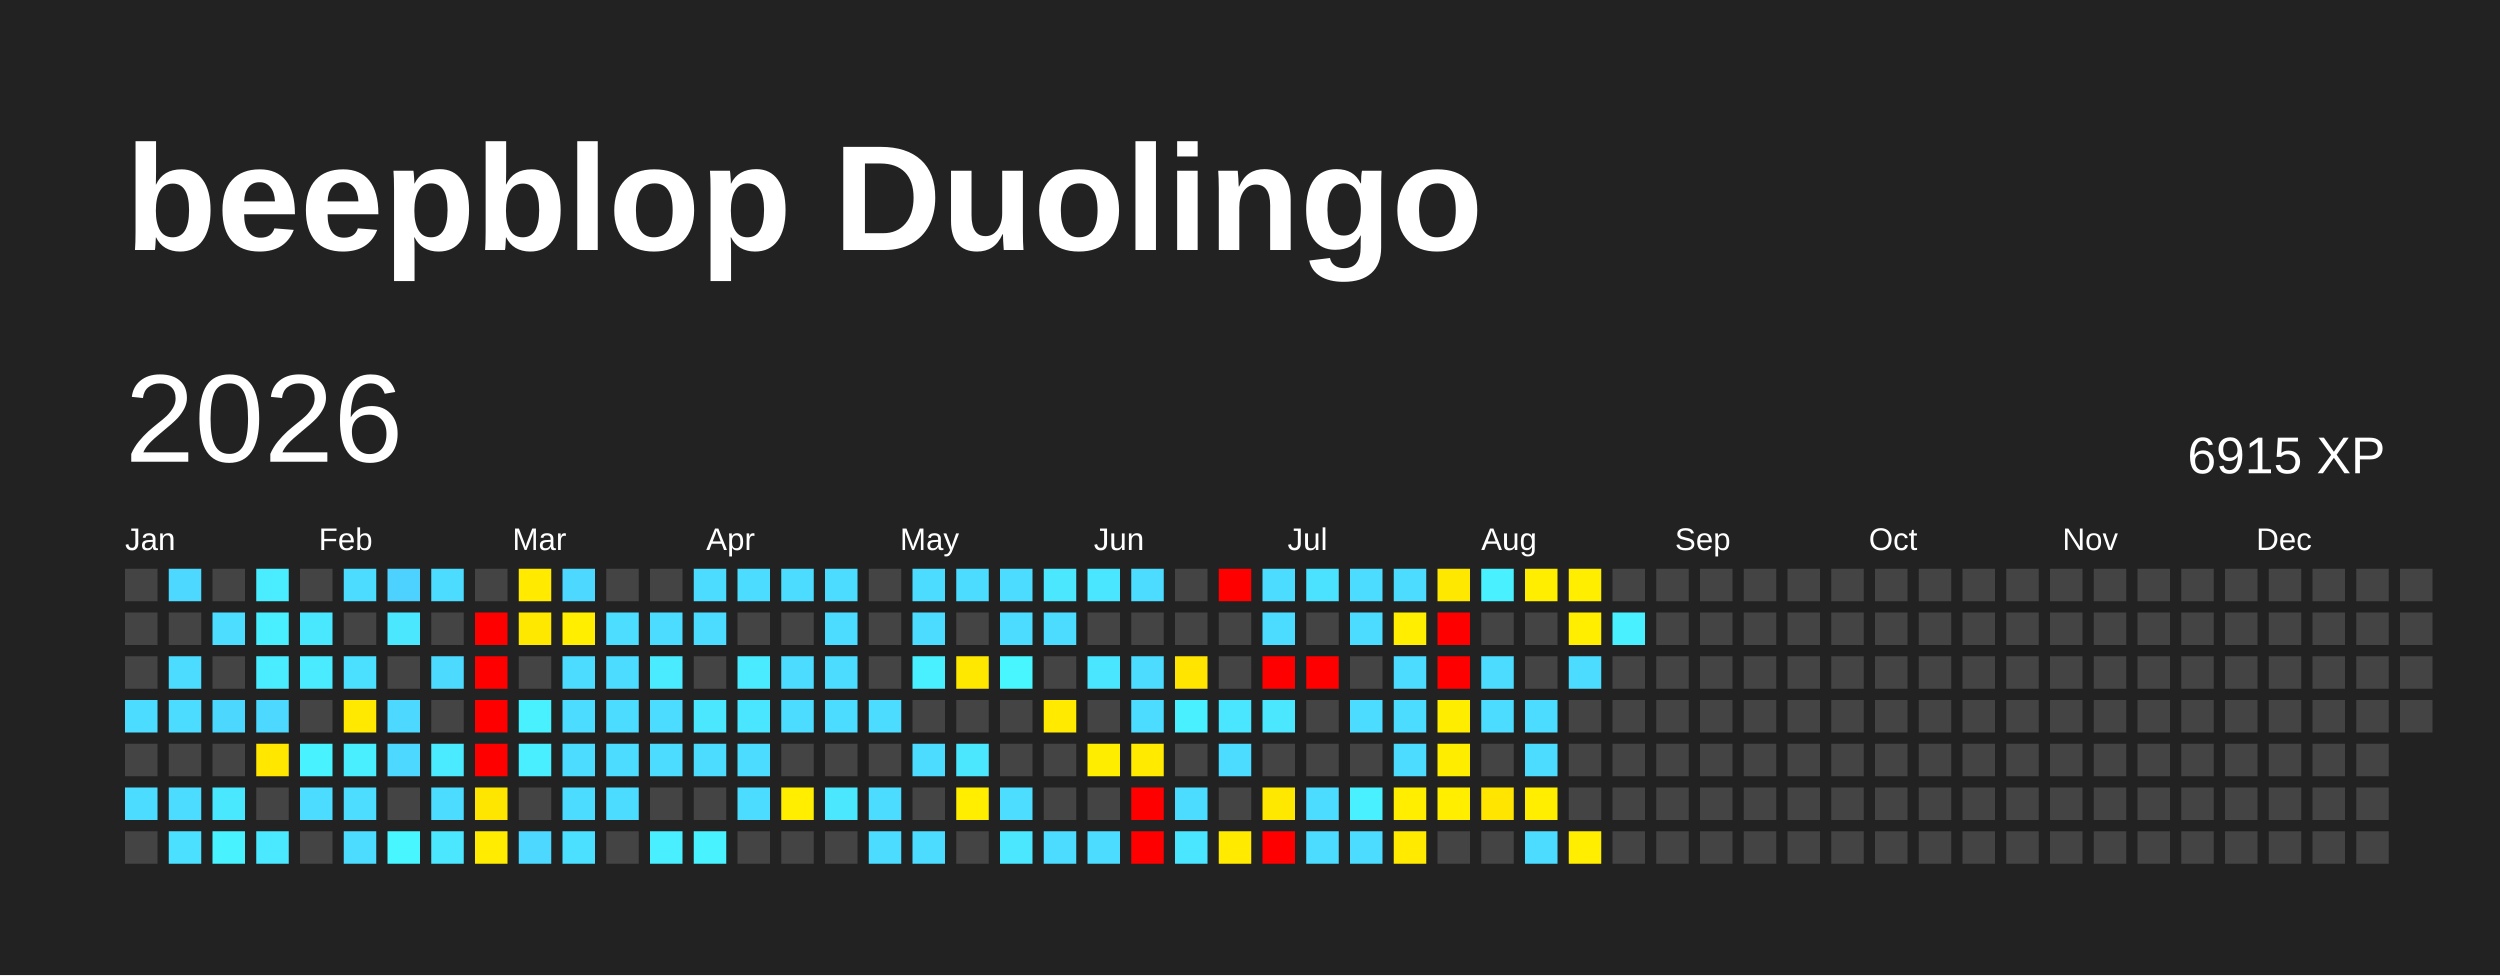
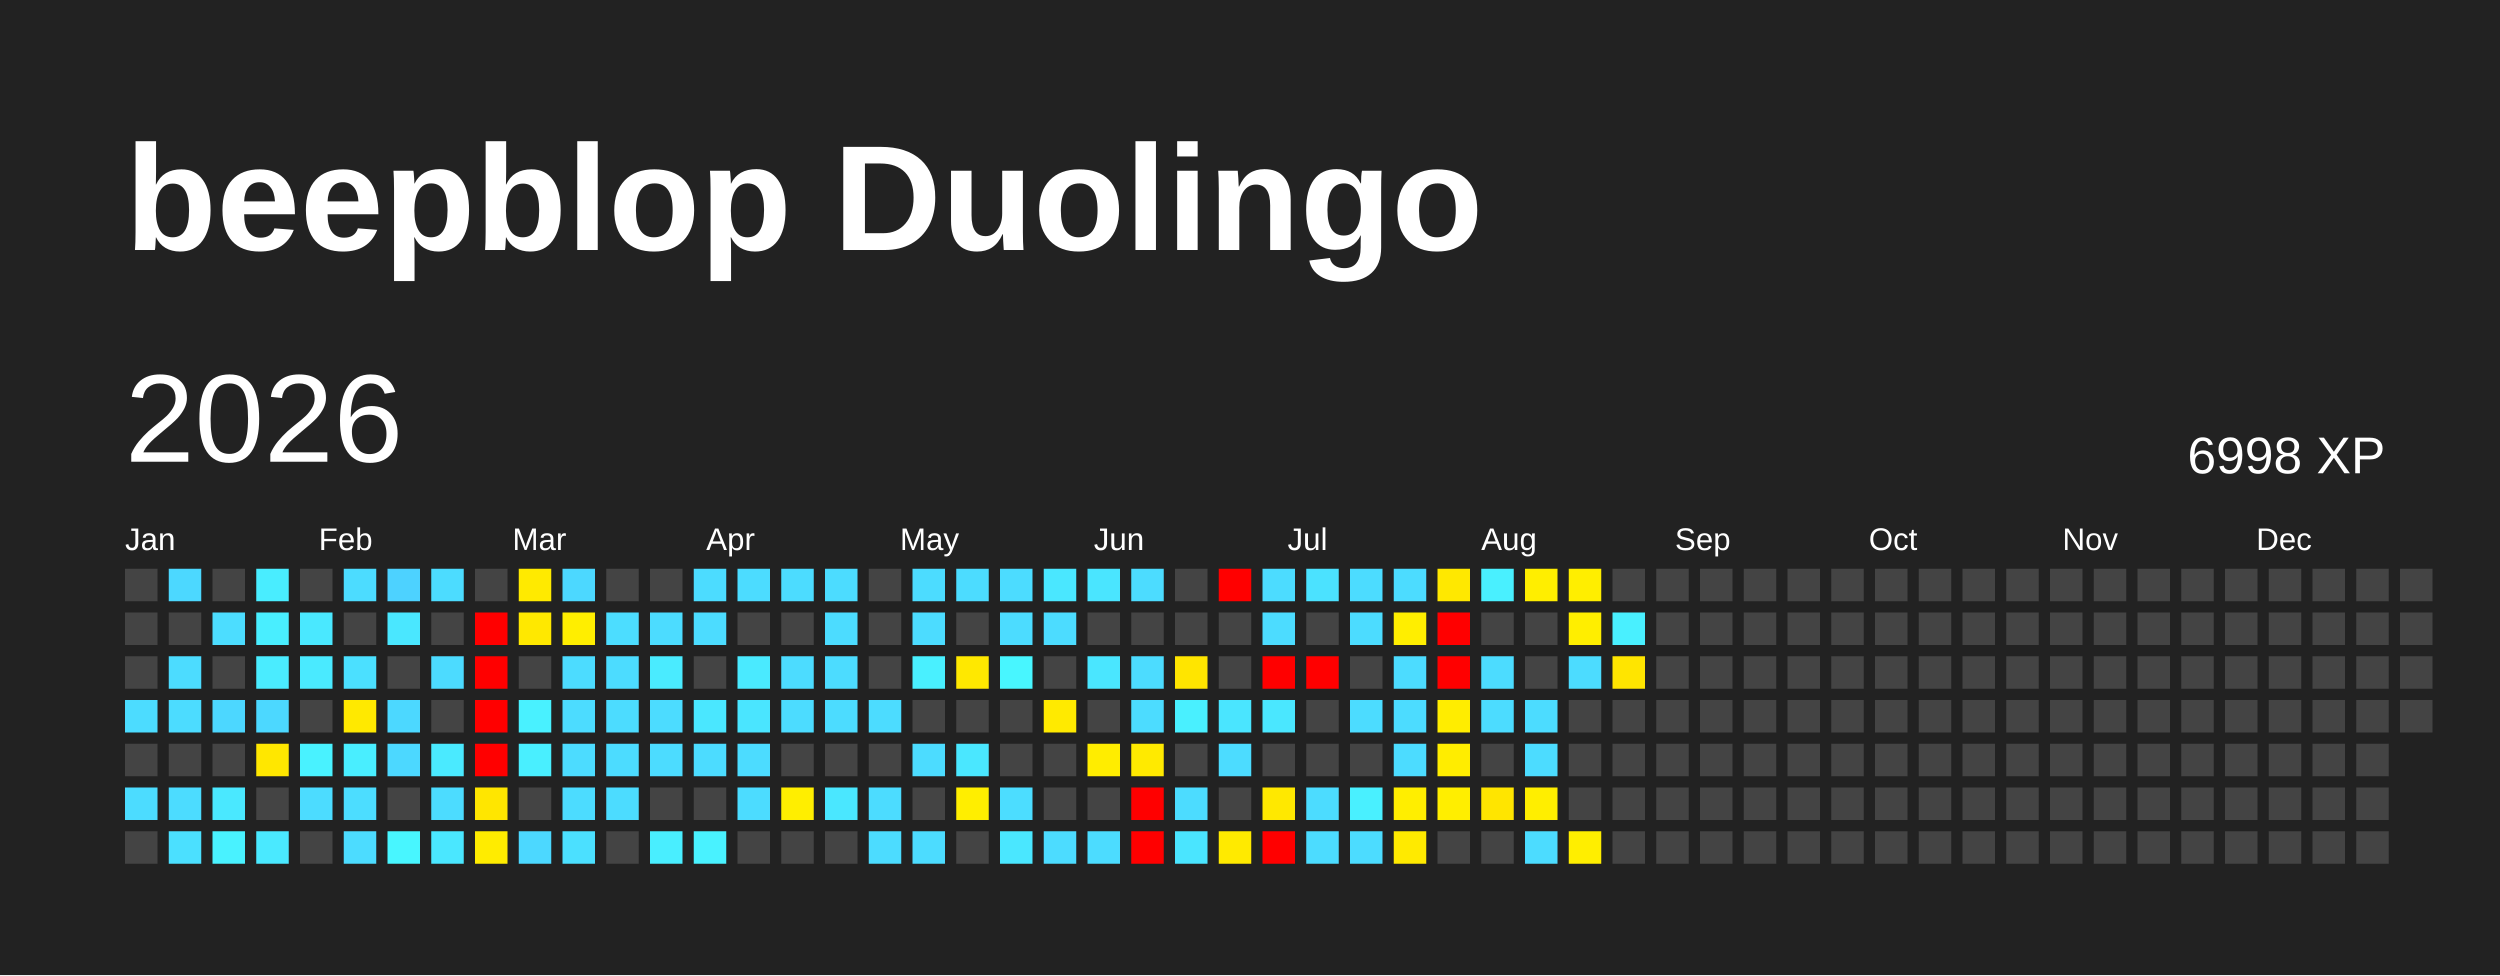
<svg xmlns="http://www.w3.org/2000/svg" baseProfile="full" height="78mm" version="1.1" viewBox="0,0,200,78" width="200mm">
  <defs />
  <rect fill="#222222" height="78" width="200" x="0" y="0" />
  <text fill="#FFFFFF" style="font-size:12px; font-family:Arial; font-weight:bold;" x="10" y="20">beepblop Duolingo</text>
  <text dominant-baseline="hanging" fill="#FFFFFF" style="font-size:10.0px; font-family:Arial;" x="10" y="30">2026</text>
-   <text dominant-baseline="hanging" fill="#FFFFFF" style="font-size:4.125px; font-family:Arial;" x="175" y="35">6915 XP</text>
+   <text dominant-baseline="hanging" fill="#FFFFFF" style="font-size:4.125px; font-family:Arial;" x="175" y="35">6998 XP</text>
  <text fill="#FFFFFF" style="font-size:2.5px; font-family:Arial" x="10.0" y="44">Jan</text>
  <text fill="#FFFFFF" style="font-size:2.5px; font-family:Arial" x="25.5" y="44">Feb</text>
  <text fill="#FFFFFF" style="font-size:2.5px; font-family:Arial" x="41.0" y="44">Mar</text>
  <text fill="#FFFFFF" style="font-size:2.5px; font-family:Arial" x="56.5" y="44">Apr</text>
  <text fill="#FFFFFF" style="font-size:2.5px; font-family:Arial" x="72.0" y="44">May</text>
  <text fill="#FFFFFF" style="font-size:2.5px; font-family:Arial" x="87.5" y="44">Jun</text>
  <text fill="#FFFFFF" style="font-size:2.5px; font-family:Arial" x="103.0" y="44">Jul</text>
  <text fill="#FFFFFF" style="font-size:2.5px; font-family:Arial" x="118.5" y="44">Aug</text>
  <text fill="#FFFFFF" style="font-size:2.5px; font-family:Arial" x="134.0" y="44">Sep</text>
  <text fill="#FFFFFF" style="font-size:2.5px; font-family:Arial" x="149.5" y="44">Oct</text>
  <text fill="#FFFFFF" style="font-size:2.5px; font-family:Arial" x="165.0" y="44">Nov</text>
  <text fill="#FFFFFF" style="font-size:2.5px; font-family:Arial" x="180.5" y="44">Dec</text>
  <rect fill="#444444" height="2.6" width="2.6" x="10.0" y="45.5" />
  <rect fill="#444444" height="2.6" width="2.6" x="10.0" y="49.0" />
  <rect fill="#444444" height="2.6" width="2.6" x="10.0" y="52.5" />
  <rect fill="#4cdcff" height="2.6" width="2.6" x="10.0" y="56.0" />
  <rect fill="#444444" height="2.6" width="2.6" x="10.0" y="59.5" />
  <rect fill="#4cdcff" height="2.6" width="2.6" x="10.0" y="63.0" />
  <rect fill="#444444" height="2.6" width="2.6" x="10.0" y="66.5" />
  <rect fill="#4cd8ff" height="2.6" width="2.6" x="13.5" y="45.5" />
  <rect fill="#444444" height="2.6" width="2.6" x="13.5" y="49.0" />
  <rect fill="#4cdcff" height="2.6" width="2.6" x="13.5" y="52.5" />
  <rect fill="#4cdcff" height="2.6" width="2.6" x="13.5" y="56.0" />
  <rect fill="#444444" height="2.6" width="2.6" x="13.5" y="59.5" />
  <rect fill="#4cdcff" height="2.6" width="2.6" x="13.5" y="63.0" />
  <rect fill="#4be0ff" height="2.6" width="2.6" x="13.5" y="66.5" />
  <rect fill="#444444" height="2.6" width="2.6" x="17.0" y="45.5" />
  <rect fill="#4cddff" height="2.6" width="2.6" x="17.0" y="49.0" />
  <rect fill="#444444" height="2.6" width="2.6" x="17.0" y="52.5" />
  <rect fill="#4cd7ff" height="2.6" width="2.6" x="17.0" y="56.0" />
  <rect fill="#444444" height="2.6" width="2.6" x="17.0" y="59.5" />
  <rect fill="#4ae8ff" height="2.6" width="2.6" x="17.0" y="63.0" />
  <rect fill="#49f2ff" height="2.6" width="2.6" x="17.0" y="66.5" />
  <rect fill="#49edff" height="2.6" width="2.6" x="20.5" y="45.5" />
  <rect fill="#49eeff" height="2.6" width="2.6" x="20.5" y="49.0" />
  <rect fill="#4aecff" height="2.6" width="2.6" x="20.5" y="52.5" />
  <rect fill="#4cd8ff" height="2.6" width="2.6" x="20.5" y="56.0" />
  <rect fill="#ffe700" height="2.6" width="2.6" x="20.5" y="59.5" />
  <rect fill="#444444" height="2.6" width="2.6" x="20.5" y="63.0" />
  <rect fill="#4ae9ff" height="2.6" width="2.6" x="20.5" y="66.5" />
  <rect fill="#444444" height="2.6" width="2.6" x="24.0" y="45.5" />
  <rect fill="#4ae8ff" height="2.6" width="2.6" x="24.0" y="49.0" />
  <rect fill="#4aeaff" height="2.6" width="2.6" x="24.0" y="52.5" />
  <rect fill="#444444" height="2.6" width="2.6" x="24.0" y="56.0" />
  <rect fill="#49f2ff" height="2.6" width="2.6" x="24.0" y="59.5" />
  <rect fill="#4cdcff" height="2.6" width="2.6" x="24.0" y="63.0" />
  <rect fill="#444444" height="2.6" width="2.6" x="24.0" y="66.5" />
  <rect fill="#4cdcff" height="2.6" width="2.6" x="27.5" y="45.5" />
  <rect fill="#444444" height="2.6" width="2.6" x="27.5" y="49.0" />
  <rect fill="#4be0ff" height="2.6" width="2.6" x="27.5" y="52.5" />
  <rect fill="#ffe900" height="2.6" width="2.6" x="27.5" y="56.0" />
  <rect fill="#49eeff" height="2.6" width="2.6" x="27.5" y="59.5" />
  <rect fill="#4cddff" height="2.6" width="2.6" x="27.5" y="63.0" />
  <rect fill="#4cdcff" height="2.6" width="2.6" x="27.5" y="66.5" />
  <rect fill="#4dd2ff" height="2.6" width="2.6" x="31.0" y="45.5" />
  <rect fill="#4ae7ff" height="2.6" width="2.6" x="31.0" y="49.0" />
  <rect fill="#444444" height="2.6" width="2.6" x="31.0" y="52.5" />
  <rect fill="#4cd8ff" height="2.6" width="2.6" x="31.0" y="56.0" />
  <rect fill="#4cd8ff" height="2.6" width="2.6" x="31.0" y="59.5" />
  <rect fill="#444444" height="2.6" width="2.6" x="31.0" y="63.0" />
  <rect fill="#48f6ff" height="2.6" width="2.6" x="31.0" y="66.5" />
  <rect fill="#4cdcff" height="2.6" width="2.6" x="34.5" y="45.5" />
  <rect fill="#444444" height="2.6" width="2.6" x="34.5" y="49.0" />
  <rect fill="#4cdbff" height="2.6" width="2.6" x="34.5" y="52.5" />
  <rect fill="#444444" height="2.6" width="2.6" x="34.5" y="56.0" />
  <rect fill="#4aeaff" height="2.6" width="2.6" x="34.5" y="59.5" />
  <rect fill="#4cdcff" height="2.6" width="2.6" x="34.5" y="63.0" />
  <rect fill="#4ae7ff" height="2.6" width="2.6" x="34.5" y="66.5" />
  <rect fill="#444444" height="2.6" width="2.6" x="38.0" y="45.5" />
  <rect fill="red" height="2.6" width="2.6" x="38.0" y="49.0" />
  <rect fill="red" height="2.6" width="2.6" x="38.0" y="52.5" />
  <rect fill="red" height="2.6" width="2.6" x="38.0" y="56.0" />
  <rect fill="red" height="2.6" width="2.6" x="38.0" y="59.5" />
  <rect fill="#ffe600" height="2.6" width="2.6" x="38.0" y="63.0" />
  <rect fill="#ffec00" height="2.6" width="2.6" x="38.0" y="66.5" />
  <rect fill="#ffea00" height="2.6" width="2.6" x="41.5" y="45.5" />
  <rect fill="#ffe800" height="2.6" width="2.6" x="41.5" y="49.0" />
  <rect fill="#444444" height="2.6" width="2.6" x="41.5" y="52.5" />
  <rect fill="#49f1ff" height="2.6" width="2.6" x="41.5" y="56.0" />
  <rect fill="#49efff" height="2.6" width="2.6" x="41.5" y="59.5" />
  <rect fill="#444444" height="2.6" width="2.6" x="41.5" y="63.0" />
  <rect fill="#4cd8ff" height="2.6" width="2.6" x="41.5" y="66.5" />
  <rect fill="#4cd8ff" height="2.6" width="2.6" x="45.0" y="45.5" />
  <rect fill="#ffee00" height="2.6" width="2.6" x="45.0" y="49.0" />
  <rect fill="#4cdcff" height="2.6" width="2.6" x="45.0" y="52.5" />
  <rect fill="#4cdcff" height="2.6" width="2.6" x="45.0" y="56.0" />
  <rect fill="#4cdcff" height="2.6" width="2.6" x="45.0" y="59.5" />
  <rect fill="#4cdcff" height="2.6" width="2.6" x="45.0" y="63.0" />
  <rect fill="#4be0ff" height="2.6" width="2.6" x="45.0" y="66.5" />
  <rect fill="#444444" height="2.6" width="2.6" x="48.5" y="45.5" />
  <rect fill="#4cddff" height="2.6" width="2.6" x="48.5" y="49.0" />
  <rect fill="#4cdcff" height="2.6" width="2.6" x="48.5" y="52.5" />
  <rect fill="#4cdcff" height="2.6" width="2.6" x="48.5" y="56.0" />
  <rect fill="#4cdcff" height="2.6" width="2.6" x="48.5" y="59.5" />
  <rect fill="#4cdcff" height="2.6" width="2.6" x="48.5" y="63.0" />
  <rect fill="#444444" height="2.6" width="2.6" x="48.5" y="66.5" />
  <rect fill="#444444" height="2.6" width="2.6" x="52.0" y="45.5" />
  <rect fill="#4cdcff" height="2.6" width="2.6" x="52.0" y="49.0" />
  <rect fill="#4aebff" height="2.6" width="2.6" x="52.0" y="52.5" />
  <rect fill="#4cdcff" height="2.6" width="2.6" x="52.0" y="56.0" />
  <rect fill="#4cdcff" height="2.6" width="2.6" x="52.0" y="59.5" />
  <rect fill="#444444" height="2.6" width="2.6" x="52.0" y="63.0" />
  <rect fill="#49eeff" height="2.6" width="2.6" x="52.0" y="66.5" />
  <rect fill="#4cdcff" height="2.6" width="2.6" x="55.5" y="45.5" />
  <rect fill="#4cdcff" height="2.6" width="2.6" x="55.5" y="49.0" />
  <rect fill="#444444" height="2.6" width="2.6" x="55.5" y="52.5" />
  <rect fill="#4ae7ff" height="2.6" width="2.6" x="55.5" y="56.0" />
  <rect fill="#4cdcff" height="2.6" width="2.6" x="55.5" y="59.5" />
  <rect fill="#444444" height="2.6" width="2.6" x="55.5" y="63.0" />
  <rect fill="#49f2ff" height="2.6" width="2.6" x="55.5" y="66.5" />
  <rect fill="#4cdcff" height="2.6" width="2.6" x="59.0" y="45.5" />
  <rect fill="#444444" height="2.6" width="2.6" x="59.0" y="49.0" />
  <rect fill="#4aeaff" height="2.6" width="2.6" x="59.0" y="52.5" />
  <rect fill="#4ae5ff" height="2.6" width="2.6" x="59.0" y="56.0" />
  <rect fill="#4cdcff" height="2.6" width="2.6" x="59.0" y="59.5" />
  <rect fill="#4cdcff" height="2.6" width="2.6" x="59.0" y="63.0" />
  <rect fill="#444444" height="2.6" width="2.6" x="59.0" y="66.5" />
  <rect fill="#4cdcff" height="2.6" width="2.6" x="62.5" y="45.5" />
  <rect fill="#444444" height="2.6" width="2.6" x="62.5" y="49.0" />
  <rect fill="#4cdcff" height="2.6" width="2.6" x="62.5" y="52.5" />
  <rect fill="#4cdcff" height="2.6" width="2.6" x="62.5" y="56.0" />
  <rect fill="#444444" height="2.6" width="2.6" x="62.5" y="59.5" />
  <rect fill="#ffee00" height="2.6" width="2.6" x="62.5" y="63.0" />
  <rect fill="#444444" height="2.6" width="2.6" x="62.5" y="66.5" />
  <rect fill="#4cdcff" height="2.6" width="2.6" x="66.0" y="45.5" />
  <rect fill="#4cdcff" height="2.6" width="2.6" x="66.0" y="49.0" />
  <rect fill="#4cdcff" height="2.6" width="2.6" x="66.0" y="52.5" />
  <rect fill="#4cdcff" height="2.6" width="2.6" x="66.0" y="56.0" />
  <rect fill="#444444" height="2.6" width="2.6" x="66.0" y="59.5" />
  <rect fill="#4ae7ff" height="2.6" width="2.6" x="66.0" y="63.0" />
  <rect fill="#444444" height="2.6" width="2.6" x="66.0" y="66.5" />
  <rect fill="#444444" height="2.6" width="2.6" x="69.5" y="45.5" />
  <rect fill="#444444" height="2.6" width="2.6" x="69.5" y="49.0" />
  <rect fill="#444444" height="2.6" width="2.6" x="69.5" y="52.5" />
  <rect fill="#4cdcff" height="2.6" width="2.6" x="69.5" y="56.0" />
  <rect fill="#444444" height="2.6" width="2.6" x="69.5" y="59.5" />
  <rect fill="#4cdcff" height="2.6" width="2.6" x="69.5" y="63.0" />
  <rect fill="#4cdcff" height="2.6" width="2.6" x="69.5" y="66.5" />
  <rect fill="#4cdcff" height="2.6" width="2.6" x="73.0" y="45.5" />
  <rect fill="#4cdcff" height="2.6" width="2.6" x="73.0" y="49.0" />
  <rect fill="#49f0ff" height="2.6" width="2.6" x="73.0" y="52.5" />
  <rect fill="#444444" height="2.6" width="2.6" x="73.0" y="56.0" />
  <rect fill="#4cdcff" height="2.6" width="2.6" x="73.0" y="59.5" />
  <rect fill="#444444" height="2.6" width="2.6" x="73.0" y="63.0" />
  <rect fill="#4cdcff" height="2.6" width="2.6" x="73.0" y="66.5" />
  <rect fill="#4cdcff" height="2.6" width="2.6" x="76.5" y="45.5" />
  <rect fill="#444444" height="2.6" width="2.6" x="76.5" y="49.0" />
  <rect fill="#ffe800" height="2.6" width="2.6" x="76.5" y="52.5" />
  <rect fill="#444444" height="2.6" width="2.6" x="76.5" y="56.0" />
  <rect fill="#4ae7ff" height="2.6" width="2.6" x="76.5" y="59.5" />
  <rect fill="#ffee00" height="2.6" width="2.6" x="76.5" y="63.0" />
  <rect fill="#444444" height="2.6" width="2.6" x="76.5" y="66.5" />
  <rect fill="#4cdcff" height="2.6" width="2.6" x="80.0" y="45.5" />
  <rect fill="#4cdcff" height="2.6" width="2.6" x="80.0" y="49.0" />
  <rect fill="#48f6ff" height="2.6" width="2.6" x="80.0" y="52.5" />
  <rect fill="#444444" height="2.6" width="2.6" x="80.0" y="56.0" />
  <rect fill="#444444" height="2.6" width="2.6" x="80.0" y="59.5" />
  <rect fill="#4cddff" height="2.6" width="2.6" x="80.0" y="63.0" />
  <rect fill="#4ae7ff" height="2.6" width="2.6" x="80.0" y="66.5" />
  <rect fill="#4ae7ff" height="2.6" width="2.6" x="83.5" y="45.5" />
  <rect fill="#4cdcff" height="2.6" width="2.6" x="83.5" y="49.0" />
  <rect fill="#444444" height="2.6" width="2.6" x="83.5" y="52.5" />
  <rect fill="#ffea00" height="2.6" width="2.6" x="83.5" y="56.0" />
  <rect fill="#444444" height="2.6" width="2.6" x="83.5" y="59.5" />
  <rect fill="#444444" height="2.6" width="2.6" x="83.5" y="63.0" />
  <rect fill="#4cdcff" height="2.6" width="2.6" x="83.5" y="66.5" />
  <rect fill="#4ae5ff" height="2.6" width="2.6" x="87.0" y="45.5" />
  <rect fill="#444444" height="2.6" width="2.6" x="87.0" y="49.0" />
  <rect fill="#4ae6ff" height="2.6" width="2.6" x="87.0" y="52.5" />
  <rect fill="#444444" height="2.6" width="2.6" x="87.0" y="56.0" />
  <rect fill="#ffed00" height="2.6" width="2.6" x="87.0" y="59.5" />
  <rect fill="#444444" height="2.6" width="2.6" x="87.0" y="63.0" />
  <rect fill="#4cdcff" height="2.6" width="2.6" x="87.0" y="66.5" />
  <rect fill="#4cdcff" height="2.6" width="2.6" x="90.5" y="45.5" />
  <rect fill="#444444" height="2.6" width="2.6" x="90.5" y="49.0" />
  <rect fill="#4cdcff" height="2.6" width="2.6" x="90.5" y="52.5" />
  <rect fill="#4cdcff" height="2.6" width="2.6" x="90.5" y="56.0" />
  <rect fill="#ffea00" height="2.6" width="2.6" x="90.5" y="59.5" />
  <rect fill="red" height="2.6" width="2.6" x="90.5" y="63.0" />
  <rect fill="red" height="2.6" width="2.6" x="90.5" y="66.5" />
  <rect fill="#444444" height="2.6" width="2.6" x="94.0" y="45.5" />
  <rect fill="#444444" height="2.6" width="2.6" x="94.0" y="49.0" />
  <rect fill="#ffe500" height="2.6" width="2.6" x="94.0" y="52.5" />
  <rect fill="#49f0ff" height="2.6" width="2.6" x="94.0" y="56.0" />
  <rect fill="#444444" height="2.6" width="2.6" x="94.0" y="59.5" />
  <rect fill="#4cdcff" height="2.6" width="2.6" x="94.0" y="63.0" />
  <rect fill="#4ae5ff" height="2.6" width="2.6" x="94.0" y="66.5" />
  <rect fill="red" height="2.6" width="2.6" x="97.5" y="45.5" />
  <rect fill="#444444" height="2.6" width="2.6" x="97.5" y="49.0" />
  <rect fill="#444444" height="2.6" width="2.6" x="97.5" y="52.5" />
  <rect fill="#4ae5ff" height="2.6" width="2.6" x="97.5" y="56.0" />
  <rect fill="#4cdcff" height="2.6" width="2.6" x="97.5" y="59.5" />
  <rect fill="#444444" height="2.6" width="2.6" x="97.5" y="63.0" />
  <rect fill="#ffea00" height="2.6" width="2.6" x="97.5" y="66.5" />
  <rect fill="#4cdcff" height="2.6" width="2.6" x="101.0" y="45.5" />
  <rect fill="#4cdcff" height="2.6" width="2.6" x="101.0" y="49.0" />
  <rect fill="red" height="2.6" width="2.6" x="101.0" y="52.5" />
  <rect fill="#4ae7ff" height="2.6" width="2.6" x="101.0" y="56.0" />
  <rect fill="#444444" height="2.6" width="2.6" x="101.0" y="59.5" />
  <rect fill="#ffe800" height="2.6" width="2.6" x="101.0" y="63.0" />
  <rect fill="red" height="2.6" width="2.6" x="101.0" y="66.5" />
  <rect fill="#4be2ff" height="2.6" width="2.6" x="104.5" y="45.5" />
  <rect fill="#444444" height="2.6" width="2.6" x="104.5" y="49.0" />
  <rect fill="red" height="2.6" width="2.6" x="104.5" y="52.5" />
  <rect fill="#444444" height="2.6" width="2.6" x="104.5" y="56.0" />
  <rect fill="#444444" height="2.6" width="2.6" x="104.5" y="59.5" />
  <rect fill="#4cdcff" height="2.6" width="2.6" x="104.5" y="63.0" />
  <rect fill="#4cdcff" height="2.6" width="2.6" x="104.5" y="66.5" />
  <rect fill="#4cdcff" height="2.6" width="2.6" x="108.0" y="45.5" />
  <rect fill="#4cdcff" height="2.6" width="2.6" x="108.0" y="49.0" />
  <rect fill="#444444" height="2.6" width="2.6" x="108.0" y="52.5" />
  <rect fill="#4cdcff" height="2.6" width="2.6" x="108.0" y="56.0" />
  <rect fill="#444444" height="2.6" width="2.6" x="108.0" y="59.5" />
  <rect fill="#49f0ff" height="2.6" width="2.6" x="108.0" y="63.0" />
  <rect fill="#4cdcff" height="2.6" width="2.6" x="108.0" y="66.5" />
  <rect fill="#4cdcff" height="2.6" width="2.6" x="111.5" y="45.5" />
  <rect fill="#ffee00" height="2.6" width="2.6" x="111.5" y="49.0" />
  <rect fill="#4cdcff" height="2.6" width="2.6" x="111.5" y="52.5" />
  <rect fill="#4cdcff" height="2.6" width="2.6" x="111.5" y="56.0" />
  <rect fill="#4cdcff" height="2.6" width="2.6" x="111.5" y="59.5" />
  <rect fill="#ffee00" height="2.6" width="2.6" x="111.5" y="63.0" />
  <rect fill="#ffea00" height="2.6" width="2.6" x="111.5" y="66.5" />
  <rect fill="#ffe800" height="2.6" width="2.6" x="115.0" y="45.5" />
  <rect fill="red" height="2.6" width="2.6" x="115.0" y="49.0" />
  <rect fill="red" height="2.6" width="2.6" x="115.0" y="52.5" />
  <rect fill="#ffed00" height="2.6" width="2.6" x="115.0" y="56.0" />
  <rect fill="#ffed00" height="2.6" width="2.6" x="115.0" y="59.5" />
  <rect fill="#ffee00" height="2.6" width="2.6" x="115.0" y="63.0" />
  <rect fill="#444444" height="2.6" width="2.6" x="115.0" y="66.5" />
  <rect fill="#49f0ff" height="2.6" width="2.6" x="118.5" y="45.5" />
  <rect fill="#444444" height="2.6" width="2.6" x="118.5" y="49.0" />
  <rect fill="#4cdcff" height="2.6" width="2.6" x="118.5" y="52.5" />
  <rect fill="#4cdcff" height="2.6" width="2.6" x="118.5" y="56.0" />
  <rect fill="#444444" height="2.6" width="2.6" x="118.5" y="59.5" />
  <rect fill="#ffe500" height="2.6" width="2.6" x="118.5" y="63.0" />
  <rect fill="#444444" height="2.6" width="2.6" x="118.5" y="66.5" />
  <rect fill="#ffee00" height="2.6" width="2.6" x="122.0" y="45.5" />
  <rect fill="#444444" height="2.6" width="2.6" x="122.0" y="49.0" />
  <rect fill="#444444" height="2.6" width="2.6" x="122.0" y="52.5" />
  <rect fill="#4cdcff" height="2.6" width="2.6" x="122.0" y="56.0" />
  <rect fill="#4cdcff" height="2.6" width="2.6" x="122.0" y="59.5" />
  <rect fill="#ffee00" height="2.6" width="2.6" x="122.0" y="63.0" />
  <rect fill="#4cdcff" height="2.6" width="2.6" x="122.0" y="66.5" />
  <rect fill="#ffee00" height="2.6" width="2.6" x="125.5" y="45.5" />
  <rect fill="#ffee00" height="2.6" width="2.6" x="125.5" y="49.0" />
  <rect fill="#4cdcff" height="2.6" width="2.6" x="125.5" y="52.5" />
  <rect fill="#444444" height="2.6" width="2.6" x="125.5" y="56.0" />
  <rect fill="#444444" height="2.6" width="2.6" x="125.5" y="59.5" />
  <rect fill="#444444" height="2.6" width="2.6" x="125.5" y="63.0" />
  <rect fill="#ffee00" height="2.6" width="2.6" x="125.5" y="66.5" />
  <rect fill="#444444" height="2.6" width="2.6" x="129.0" y="45.5" />
  <rect fill="#49f0ff" height="2.6" width="2.6" x="129.0" y="49.0" />
-   <rect fill="#444444" height="2.6" width="2.6" x="129.0" y="52.5" />
+   <rect fill="#ffe500" height="2.6" width="2.6" x="129.0" y="52.5" />
  <rect fill="#444444" height="2.6" width="2.6" x="129.0" y="56.0" />
  <rect fill="#444444" height="2.6" width="2.6" x="129.0" y="59.5" />
  <rect fill="#444444" height="2.6" width="2.6" x="129.0" y="63.0" />
  <rect fill="#444444" height="2.6" width="2.6" x="129.0" y="66.5" />
  <rect fill="#444444" height="2.6" width="2.6" x="132.5" y="45.5" />
  <rect fill="#444444" height="2.6" width="2.6" x="132.5" y="49.0" />
  <rect fill="#444444" height="2.6" width="2.6" x="132.5" y="52.5" />
  <rect fill="#444444" height="2.6" width="2.6" x="132.5" y="56.0" />
  <rect fill="#444444" height="2.6" width="2.6" x="132.5" y="59.5" />
  <rect fill="#444444" height="2.6" width="2.6" x="132.5" y="63.0" />
  <rect fill="#444444" height="2.6" width="2.6" x="132.5" y="66.5" />
  <rect fill="#444444" height="2.6" width="2.6" x="136.0" y="45.5" />
  <rect fill="#444444" height="2.6" width="2.6" x="136.0" y="49.0" />
  <rect fill="#444444" height="2.6" width="2.6" x="136.0" y="52.5" />
  <rect fill="#444444" height="2.6" width="2.6" x="136.0" y="56.0" />
  <rect fill="#444444" height="2.6" width="2.6" x="136.0" y="59.5" />
  <rect fill="#444444" height="2.6" width="2.6" x="136.0" y="63.0" />
  <rect fill="#444444" height="2.6" width="2.6" x="136.0" y="66.5" />
  <rect fill="#444444" height="2.6" width="2.6" x="139.5" y="45.5" />
  <rect fill="#444444" height="2.6" width="2.6" x="139.5" y="49.0" />
  <rect fill="#444444" height="2.6" width="2.6" x="139.5" y="52.5" />
  <rect fill="#444444" height="2.6" width="2.6" x="139.5" y="56.0" />
  <rect fill="#444444" height="2.6" width="2.6" x="139.5" y="59.5" />
  <rect fill="#444444" height="2.6" width="2.6" x="139.5" y="63.0" />
  <rect fill="#444444" height="2.6" width="2.6" x="139.5" y="66.5" />
  <rect fill="#444444" height="2.6" width="2.6" x="143.0" y="45.5" />
  <rect fill="#444444" height="2.6" width="2.6" x="143.0" y="49.0" />
  <rect fill="#444444" height="2.6" width="2.6" x="143.0" y="52.5" />
  <rect fill="#444444" height="2.6" width="2.6" x="143.0" y="56.0" />
  <rect fill="#444444" height="2.6" width="2.6" x="143.0" y="59.5" />
  <rect fill="#444444" height="2.6" width="2.6" x="143.0" y="63.0" />
  <rect fill="#444444" height="2.6" width="2.6" x="143.0" y="66.5" />
  <rect fill="#444444" height="2.6" width="2.6" x="146.5" y="45.5" />
  <rect fill="#444444" height="2.6" width="2.6" x="146.5" y="49.0" />
  <rect fill="#444444" height="2.6" width="2.6" x="146.5" y="52.5" />
  <rect fill="#444444" height="2.6" width="2.6" x="146.5" y="56.0" />
  <rect fill="#444444" height="2.6" width="2.6" x="146.5" y="59.5" />
  <rect fill="#444444" height="2.6" width="2.6" x="146.5" y="63.0" />
  <rect fill="#444444" height="2.6" width="2.6" x="146.5" y="66.5" />
  <rect fill="#444444" height="2.6" width="2.6" x="150.0" y="45.5" />
  <rect fill="#444444" height="2.6" width="2.6" x="150.0" y="49.0" />
  <rect fill="#444444" height="2.6" width="2.6" x="150.0" y="52.5" />
  <rect fill="#444444" height="2.6" width="2.6" x="150.0" y="56.0" />
  <rect fill="#444444" height="2.6" width="2.6" x="150.0" y="59.5" />
  <rect fill="#444444" height="2.6" width="2.6" x="150.0" y="63.0" />
  <rect fill="#444444" height="2.6" width="2.6" x="150.0" y="66.5" />
  <rect fill="#444444" height="2.6" width="2.6" x="153.5" y="45.5" />
  <rect fill="#444444" height="2.6" width="2.6" x="153.5" y="49.0" />
  <rect fill="#444444" height="2.6" width="2.6" x="153.5" y="52.5" />
  <rect fill="#444444" height="2.6" width="2.6" x="153.5" y="56.0" />
  <rect fill="#444444" height="2.6" width="2.6" x="153.5" y="59.5" />
  <rect fill="#444444" height="2.6" width="2.6" x="153.5" y="63.0" />
  <rect fill="#444444" height="2.6" width="2.6" x="153.5" y="66.5" />
  <rect fill="#444444" height="2.6" width="2.6" x="157.0" y="45.5" />
  <rect fill="#444444" height="2.6" width="2.6" x="157.0" y="49.0" />
  <rect fill="#444444" height="2.6" width="2.6" x="157.0" y="52.5" />
  <rect fill="#444444" height="2.6" width="2.6" x="157.0" y="56.0" />
  <rect fill="#444444" height="2.6" width="2.6" x="157.0" y="59.5" />
  <rect fill="#444444" height="2.6" width="2.6" x="157.0" y="63.0" />
  <rect fill="#444444" height="2.6" width="2.6" x="157.0" y="66.5" />
  <rect fill="#444444" height="2.6" width="2.6" x="160.5" y="45.5" />
  <rect fill="#444444" height="2.6" width="2.6" x="160.5" y="49.0" />
  <rect fill="#444444" height="2.6" width="2.6" x="160.5" y="52.5" />
  <rect fill="#444444" height="2.6" width="2.6" x="160.5" y="56.0" />
  <rect fill="#444444" height="2.6" width="2.6" x="160.5" y="59.5" />
  <rect fill="#444444" height="2.6" width="2.6" x="160.5" y="63.0" />
  <rect fill="#444444" height="2.6" width="2.6" x="160.5" y="66.5" />
  <rect fill="#444444" height="2.6" width="2.6" x="164.0" y="45.5" />
  <rect fill="#444444" height="2.6" width="2.6" x="164.0" y="49.0" />
  <rect fill="#444444" height="2.6" width="2.6" x="164.0" y="52.5" />
  <rect fill="#444444" height="2.6" width="2.6" x="164.0" y="56.0" />
  <rect fill="#444444" height="2.6" width="2.6" x="164.0" y="59.5" />
  <rect fill="#444444" height="2.6" width="2.6" x="164.0" y="63.0" />
  <rect fill="#444444" height="2.6" width="2.6" x="164.0" y="66.5" />
  <rect fill="#444444" height="2.6" width="2.6" x="167.5" y="45.5" />
  <rect fill="#444444" height="2.6" width="2.6" x="167.5" y="49.0" />
  <rect fill="#444444" height="2.6" width="2.6" x="167.5" y="52.5" />
  <rect fill="#444444" height="2.6" width="2.6" x="167.5" y="56.0" />
  <rect fill="#444444" height="2.6" width="2.6" x="167.5" y="59.5" />
  <rect fill="#444444" height="2.6" width="2.6" x="167.5" y="63.0" />
  <rect fill="#444444" height="2.6" width="2.6" x="167.5" y="66.5" />
  <rect fill="#444444" height="2.6" width="2.6" x="171.0" y="45.5" />
  <rect fill="#444444" height="2.6" width="2.6" x="171.0" y="49.0" />
  <rect fill="#444444" height="2.6" width="2.6" x="171.0" y="52.5" />
  <rect fill="#444444" height="2.6" width="2.6" x="171.0" y="56.0" />
  <rect fill="#444444" height="2.6" width="2.6" x="171.0" y="59.5" />
  <rect fill="#444444" height="2.6" width="2.6" x="171.0" y="63.0" />
  <rect fill="#444444" height="2.6" width="2.6" x="171.0" y="66.5" />
  <rect fill="#444444" height="2.6" width="2.6" x="174.5" y="45.5" />
  <rect fill="#444444" height="2.6" width="2.6" x="174.5" y="49.0" />
  <rect fill="#444444" height="2.6" width="2.6" x="174.5" y="52.5" />
  <rect fill="#444444" height="2.6" width="2.6" x="174.5" y="56.0" />
  <rect fill="#444444" height="2.6" width="2.6" x="174.5" y="59.5" />
  <rect fill="#444444" height="2.6" width="2.6" x="174.5" y="63.0" />
  <rect fill="#444444" height="2.6" width="2.6" x="174.5" y="66.5" />
  <rect fill="#444444" height="2.6" width="2.6" x="178.0" y="45.5" />
  <rect fill="#444444" height="2.6" width="2.6" x="178.0" y="49.0" />
  <rect fill="#444444" height="2.6" width="2.6" x="178.0" y="52.5" />
  <rect fill="#444444" height="2.6" width="2.6" x="178.0" y="56.0" />
  <rect fill="#444444" height="2.6" width="2.6" x="178.0" y="59.5" />
  <rect fill="#444444" height="2.6" width="2.6" x="178.0" y="63.0" />
  <rect fill="#444444" height="2.6" width="2.6" x="178.0" y="66.5" />
  <rect fill="#444444" height="2.6" width="2.6" x="181.5" y="45.5" />
  <rect fill="#444444" height="2.6" width="2.6" x="181.5" y="49.0" />
  <rect fill="#444444" height="2.6" width="2.6" x="181.5" y="52.5" />
  <rect fill="#444444" height="2.6" width="2.6" x="181.5" y="56.0" />
  <rect fill="#444444" height="2.6" width="2.6" x="181.5" y="59.5" />
  <rect fill="#444444" height="2.6" width="2.6" x="181.5" y="63.0" />
  <rect fill="#444444" height="2.6" width="2.6" x="181.5" y="66.5" />
  <rect fill="#444444" height="2.6" width="2.6" x="185.0" y="45.5" />
  <rect fill="#444444" height="2.6" width="2.6" x="185.0" y="49.0" />
  <rect fill="#444444" height="2.6" width="2.6" x="185.0" y="52.5" />
  <rect fill="#444444" height="2.6" width="2.6" x="185.0" y="56.0" />
  <rect fill="#444444" height="2.6" width="2.6" x="185.0" y="59.5" />
  <rect fill="#444444" height="2.6" width="2.6" x="185.0" y="63.0" />
  <rect fill="#444444" height="2.6" width="2.6" x="185.0" y="66.5" />
  <rect fill="#444444" height="2.6" width="2.6" x="188.5" y="45.5" />
  <rect fill="#444444" height="2.6" width="2.6" x="188.5" y="49.0" />
  <rect fill="#444444" height="2.6" width="2.6" x="188.5" y="52.5" />
  <rect fill="#444444" height="2.6" width="2.6" x="188.5" y="56.0" />
  <rect fill="#444444" height="2.6" width="2.6" x="188.5" y="59.5" />
  <rect fill="#444444" height="2.6" width="2.6" x="188.5" y="63.0" />
  <rect fill="#444444" height="2.6" width="2.6" x="188.5" y="66.5" />
  <rect fill="#444444" height="2.6" width="2.6" x="192.0" y="45.5" />
  <rect fill="#444444" height="2.6" width="2.6" x="192.0" y="49.0" />
  <rect fill="#444444" height="2.6" width="2.6" x="192.0" y="52.5" />
  <rect fill="#444444" height="2.6" width="2.6" x="192.0" y="56.0" />
</svg>
